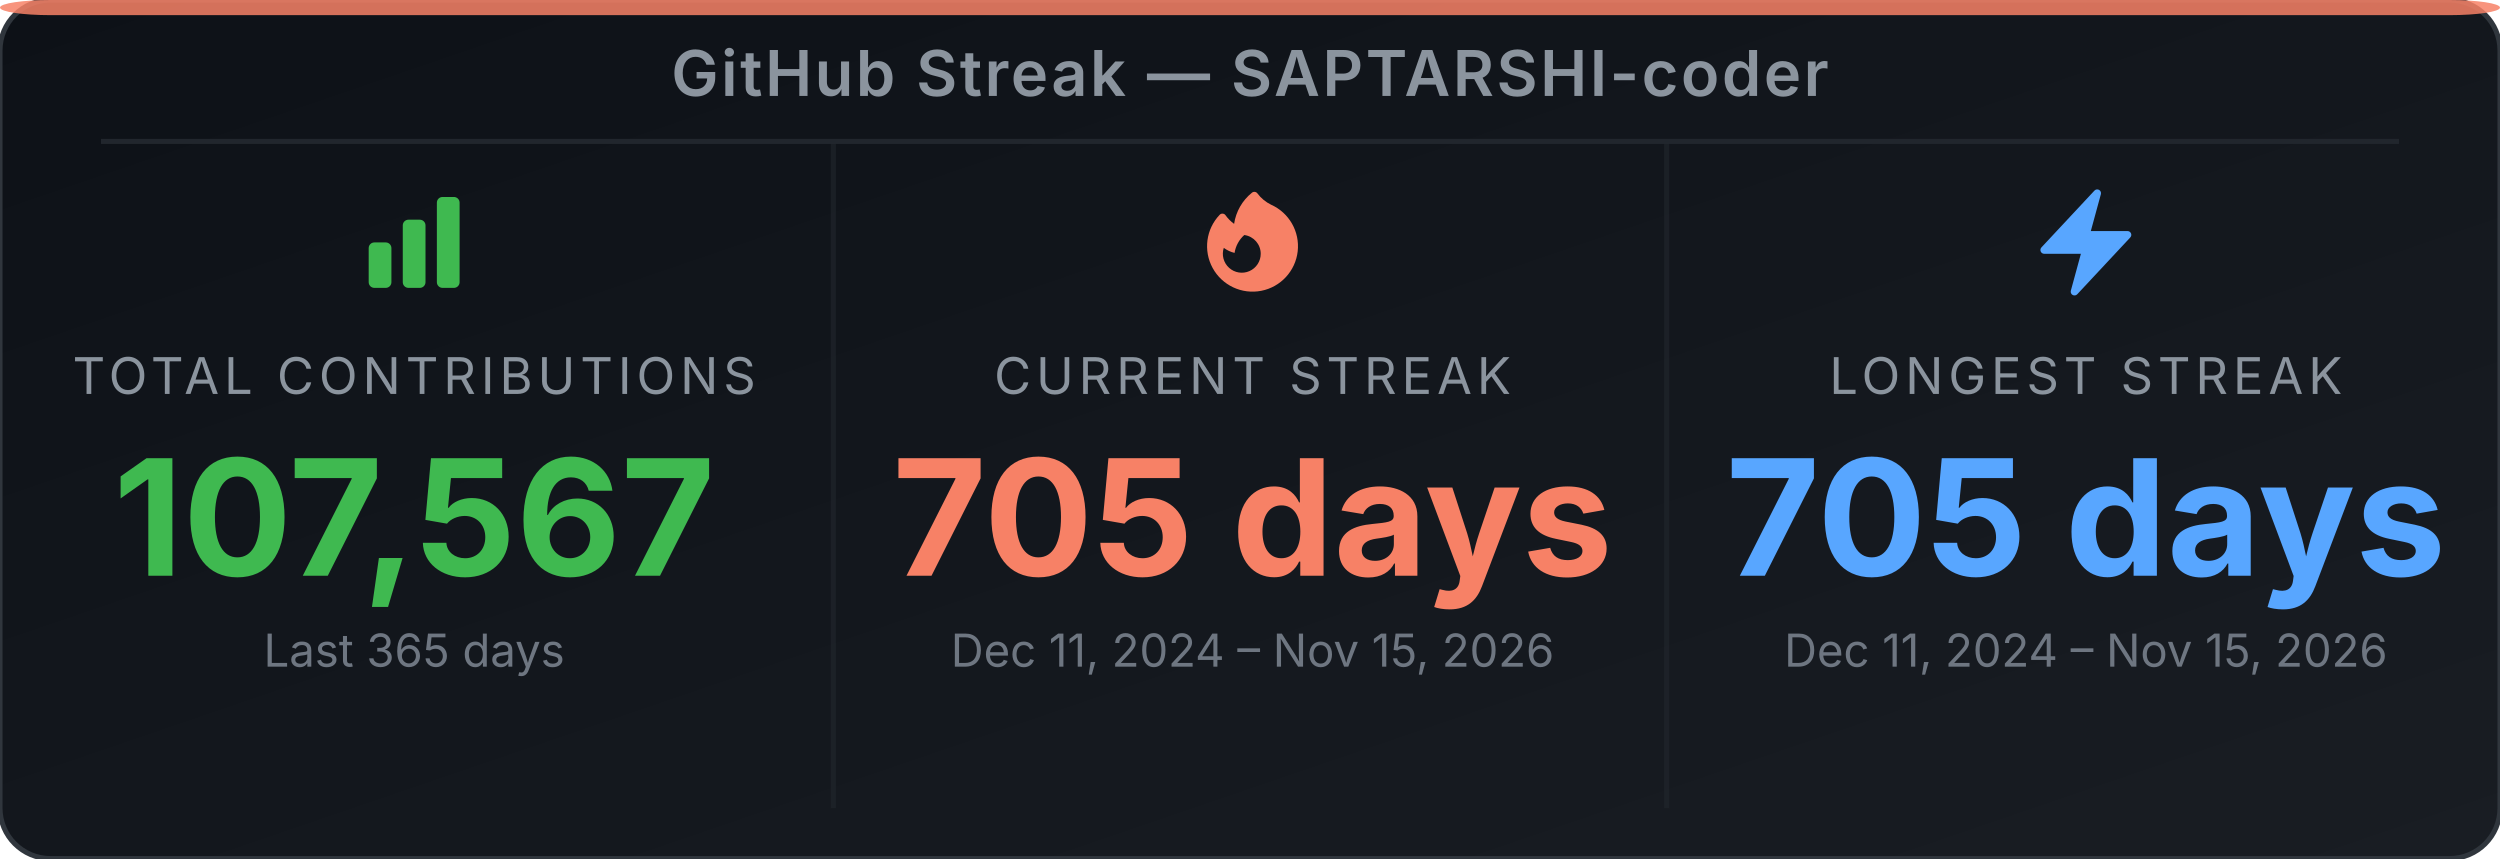
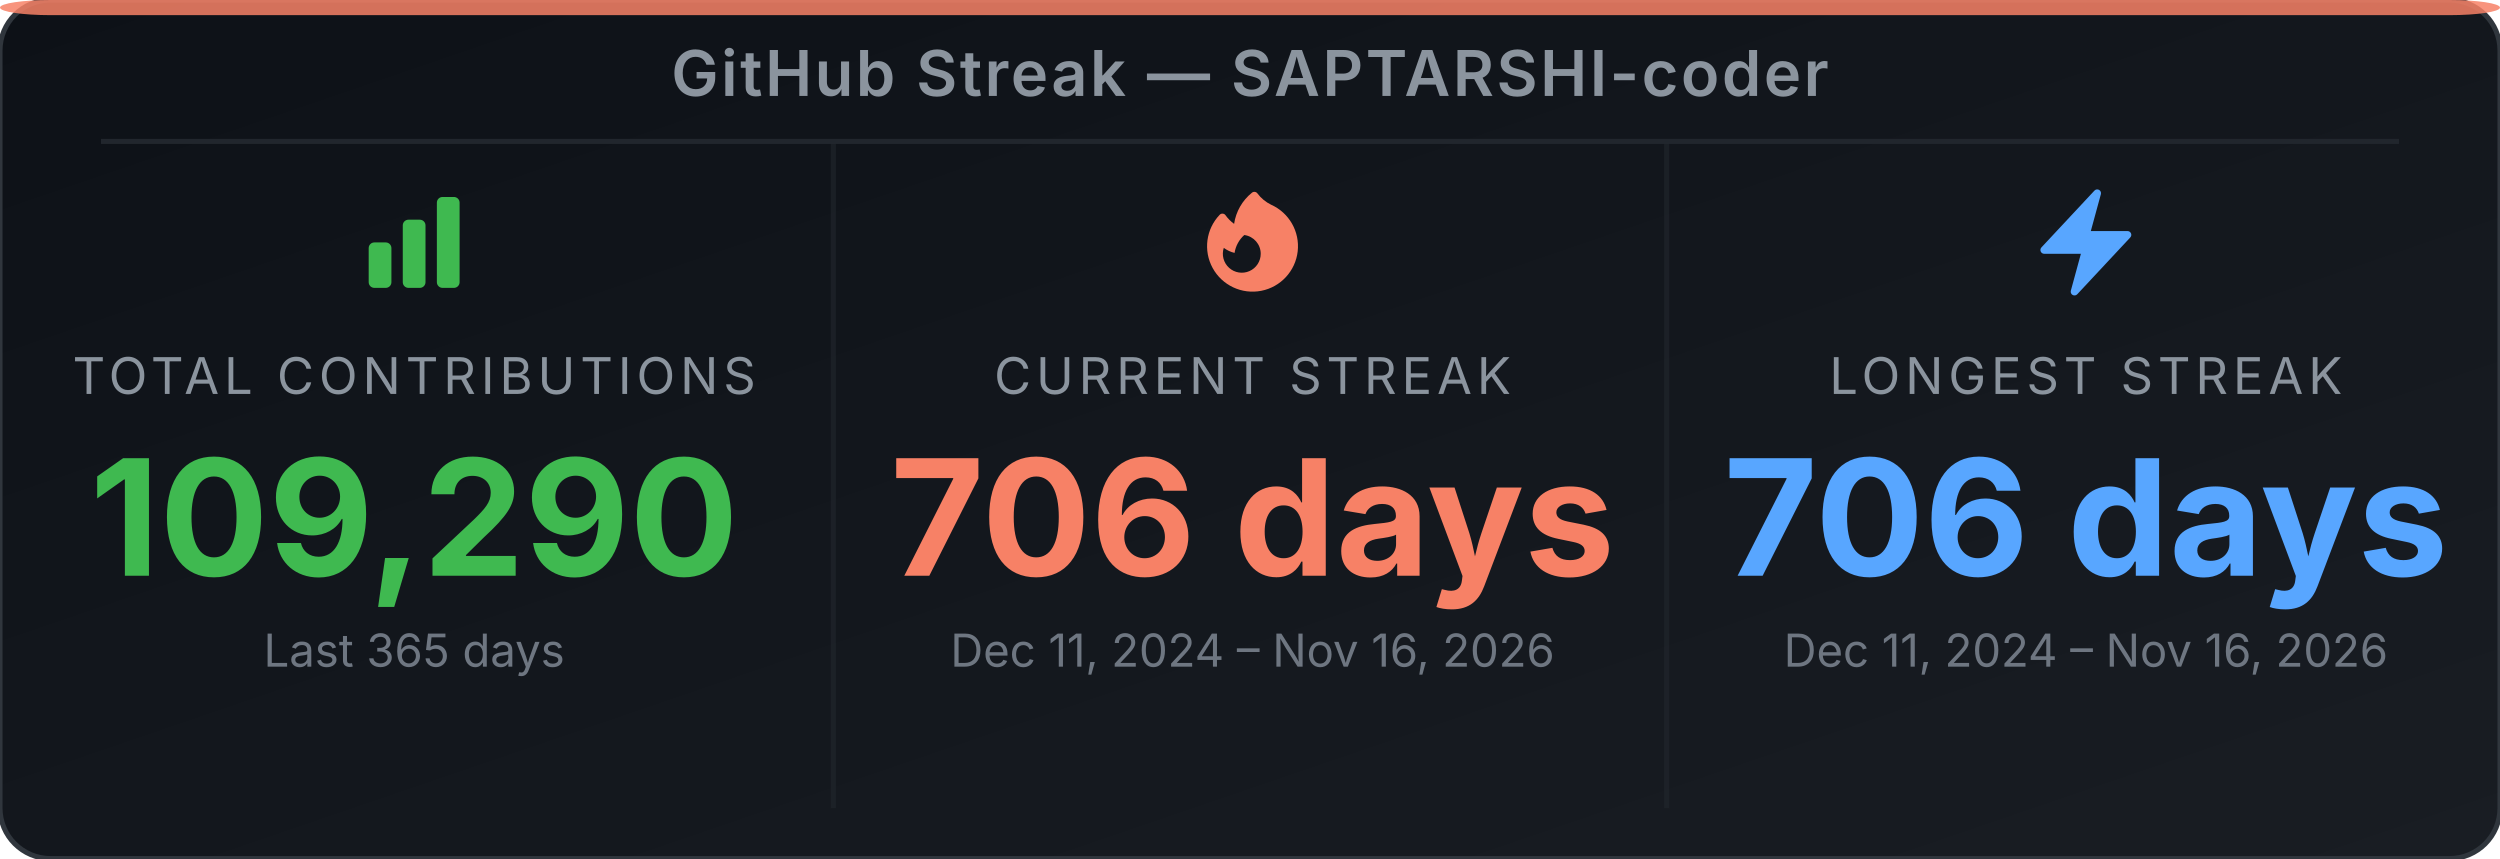
<svg xmlns="http://www.w3.org/2000/svg" width="495" height="170" viewBox="0 0 495 170" role="img" aria-label="GitHub Streak Stats for SAPTARSHI-coder">
  <defs>
-     <linearGradient id="bg-ex85yg" x1="0" y1="0" x2="1" y2="1">
+     <linearGradient id="bg-e8lm3m" x1="0" y1="0" x2="1" y2="1">
      <stop offset="0%" stop-color="#0d1117" />
      <stop offset="100%" stop-color="#191d23" />
    </linearGradient>
  </defs>
-   <rect width="495" height="170" rx="10" ry="10" fill="url(#bg-ex85yg)" stroke="#30363d" stroke-width="1" />
+   <rect width="495" height="170" rx="10" ry="10" fill="url(#bg-e8lm3m)" stroke="#30363d" stroke-width="1" />
  <rect x="0" y="0" width="495" height="3" rx="10" ry="2" fill="#f78166" opacity="0.85" />
  <text x="247.5" y="19" text-anchor="middle" font-family="'Inter', 'Helvetica Neue', Arial, sans-serif" font-size="12.5" font-weight="600" fill="#8b949e" letter-spacing="0.5">GitHub Streak — SAPTARSHI-coder</text>
  <line x1="20" y1="28" x2="475" y2="28" stroke="#21262d" stroke-width="1" />
  <line x1="165" y1="28" x2="165" y2="160" stroke="#21262d" stroke-width="1" opacity="0.6" />
  <line x1="330" y1="28" x2="330" y2="160" stroke="#21262d" stroke-width="1" opacity="0.6" />
  <svg x="70" y="36" width="24" height="24" viewBox="0 0 24 24">
    <path fill-rule="evenodd" clip-rule="evenodd" d="M3 13.125C3 12.504 3.504 12 4.125 12h2.25c.621 0 1.125.504 1.125 1.125v6.75C7.5 20.496 6.996 21 6.375 21h-2.25A1.125 1.125 0 0 1 3 19.875v-6.75zm6.75-4.5c0-.621.504-1.125 1.125-1.125h2.25c.621 0 1.125.504 1.125 1.125v11.25c0 .621-.504 1.125-1.125 1.125h-2.25a1.125 1.125 0 0 1-1.125-1.125V8.625zm6.75-4.5c0-.621.504-1.125 1.125-1.125h2.25C20.496 3 21 3.504 21 4.125v15.75c0 .621-.504 1.125-1.125 1.125h-2.25a1.125 1.125 0 0 1-1.125-1.125V4.125z" fill="#3fb950" />
  </svg>
  <text x="82" y="78" text-anchor="middle" font-family="'Inter', 'Helvetica Neue', Arial, sans-serif" font-size="10" fill="#8b949e" letter-spacing="1">TOTAL CONTRIBUTIONS</text>
-   <text x="82" y="114" text-anchor="middle" font-family="'Inter', 'Helvetica Neue', Arial, sans-serif" font-size="32" font-weight="700" fill="#3fb950">107,567</text>
+   <text x="82" y="114" text-anchor="middle" font-family="'Inter', 'Helvetica Neue', Arial, sans-serif" font-size="32" font-weight="700" fill="#3fb950">109,290</text>
  <text x="82" y="132" text-anchor="middle" font-family="'Inter', 'Helvetica Neue', Arial, sans-serif" font-size="9" fill="#6e7681">Last 365 days</text>
  <svg x="236" y="36" width="24" height="24" viewBox="0 0 24 24">
    <path fill-rule="evenodd" clip-rule="evenodd" d="M12.963 2.286a.75.75 0 0 0-1.071-.136 9.742 9.742 0 0 0-3.539 6.177A7.547 7.547 0 0 1 6.648 6.61a.75.75 0 0 0-1.152-.082A9 9 0 1 0 15.68 4.534a7.46 7.46 0 0 1-2.717-2.248zm.66 11.964a3.75 3.75 0 1 1-7.313-1.172c.628.465 1.35.81 2.133 1a5.99 5.99 0 0 1 1.925-3.545 3.75 3.75 0 0 1 3.255 3.717z" fill="#f78166" />
  </svg>
  <text x="248" y="78" text-anchor="middle" font-family="'Inter', 'Helvetica Neue', Arial, sans-serif" font-size="10" fill="#8b949e" letter-spacing="1">CURRENT STREAK</text>
-   <text x="248" y="114" text-anchor="middle" font-family="'Inter', 'Helvetica Neue', Arial, sans-serif" font-size="32" font-weight="700" fill="#f78166">705 days</text>
-   <text x="248" y="132" text-anchor="middle" font-family="'Inter', 'Helvetica Neue', Arial, sans-serif" font-size="9" fill="#6e7681">Dec 11, 2024 – Nov 15, 2026</text>
+   <text x="248" y="114" text-anchor="middle" font-family="'Inter', 'Helvetica Neue', Arial, sans-serif" font-size="32" font-weight="700" fill="#f78166">706 days</text>
+   <text x="248" y="132" text-anchor="middle" font-family="'Inter', 'Helvetica Neue', Arial, sans-serif" font-size="9" fill="#6e7681">Dec 11, 2024 – Nov 16, 2026</text>
  <svg x="401" y="36" width="24" height="24" viewBox="0 0 24 24">
    <path fill-rule="evenodd" clip-rule="evenodd" d="M14.615 1.595a.75.75 0 0 1 .359.852L12.982 9.75h7.268a.75.75 0 0 1 .548 1.262l-10.5 11.25a.75.75 0 0 1-1.272-.71l1.992-7.302H3.75a.75.75 0 0 1-.548-1.262l10.5-11.25a.75.75 0 0 1 .913-.143z" fill="#58a6ff" />
  </svg>
  <text x="413" y="78" text-anchor="middle" font-family="'Inter', 'Helvetica Neue', Arial, sans-serif" font-size="10" fill="#8b949e" letter-spacing="1">LONGEST STREAK</text>
-   <text x="413" y="114" text-anchor="middle" font-family="'Inter', 'Helvetica Neue', Arial, sans-serif" font-size="32" font-weight="700" fill="#58a6ff">705 days</text>
-   <text x="413" y="132" text-anchor="middle" font-family="'Inter', 'Helvetica Neue', Arial, sans-serif" font-size="9" fill="#6e7681">Dec 11, 2024 – Nov 15, 2026</text>
+   <text x="413" y="114" text-anchor="middle" font-family="'Inter', 'Helvetica Neue', Arial, sans-serif" font-size="32" font-weight="700" fill="#58a6ff">706 days</text>
+   <text x="413" y="132" text-anchor="middle" font-family="'Inter', 'Helvetica Neue', Arial, sans-serif" font-size="9" fill="#6e7681">Dec 11, 2024 – Nov 16, 2026</text>
</svg>
